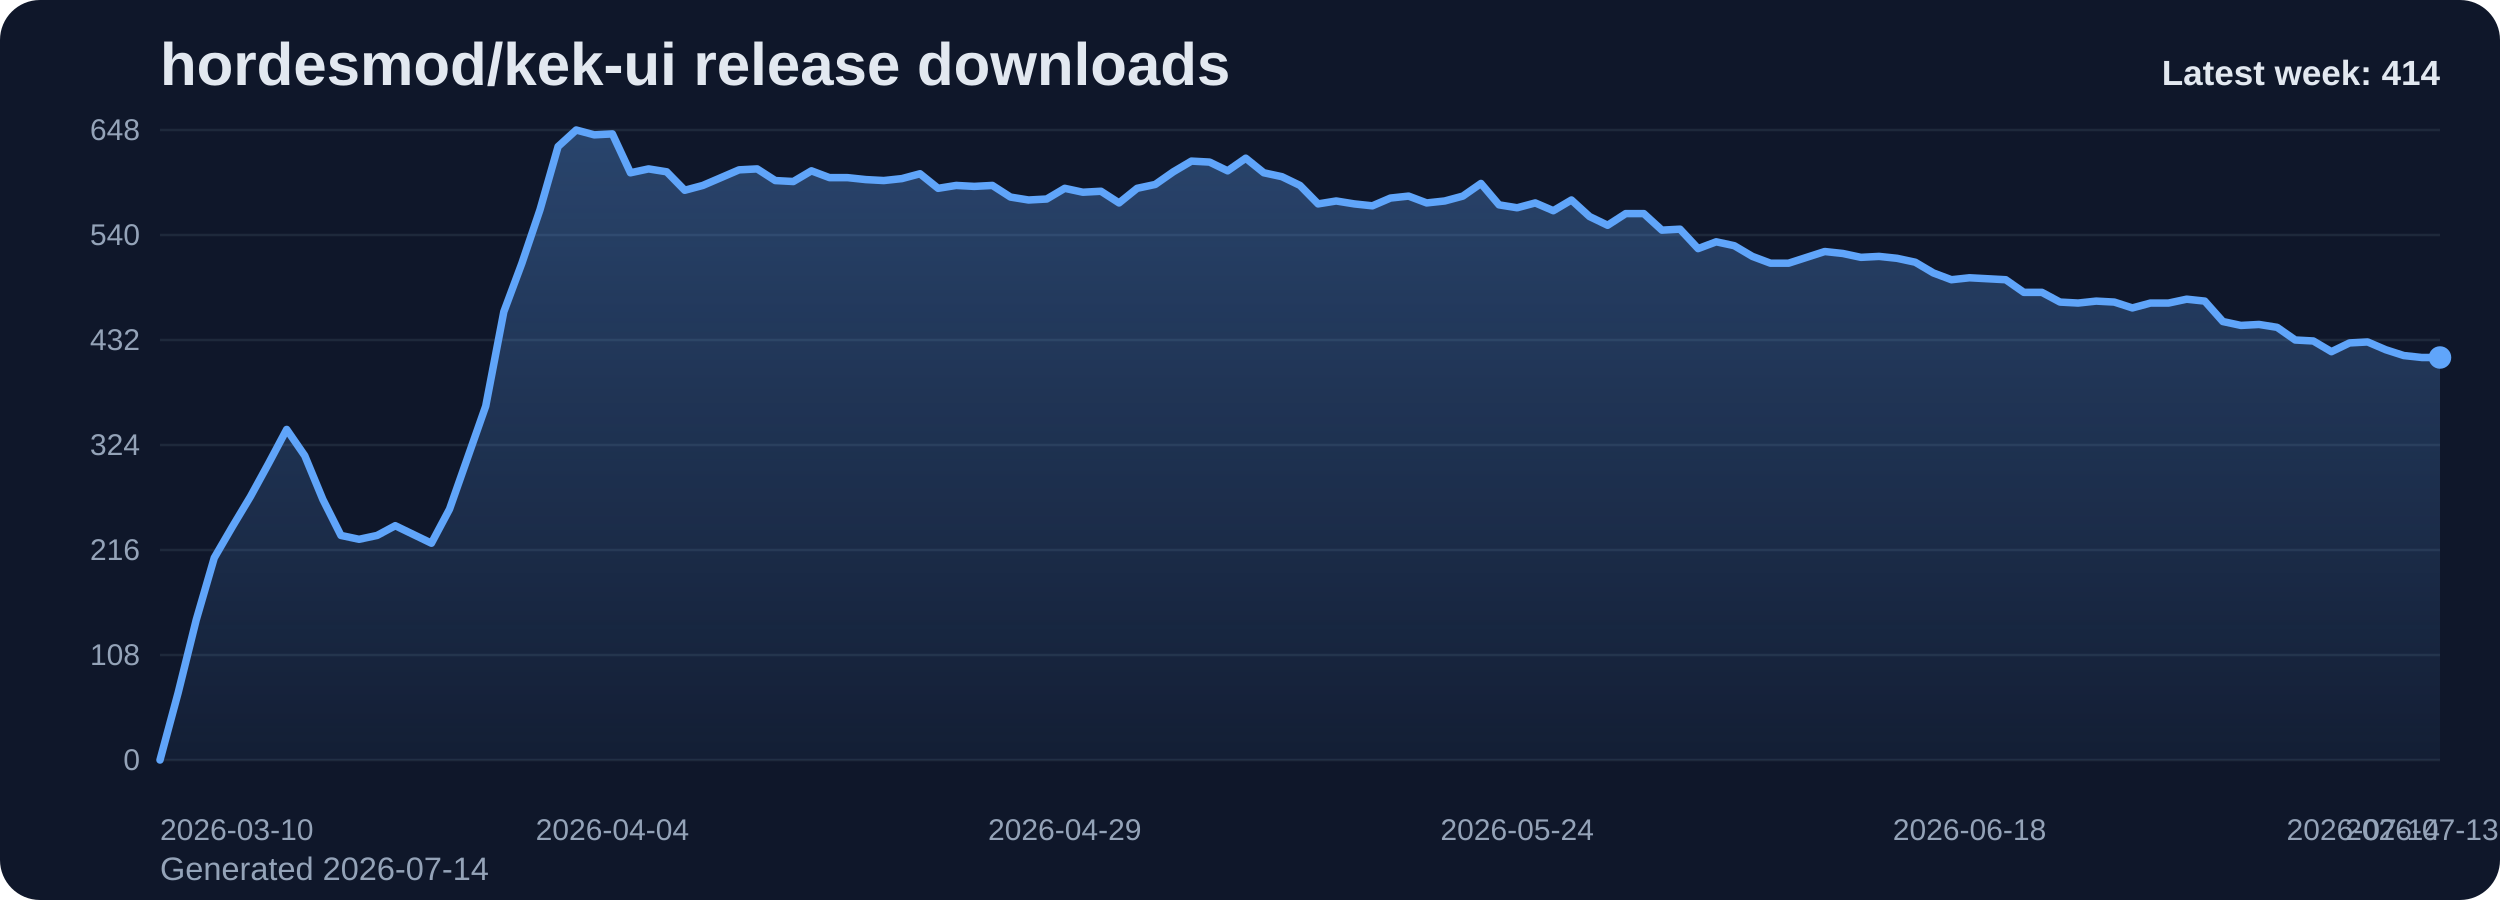
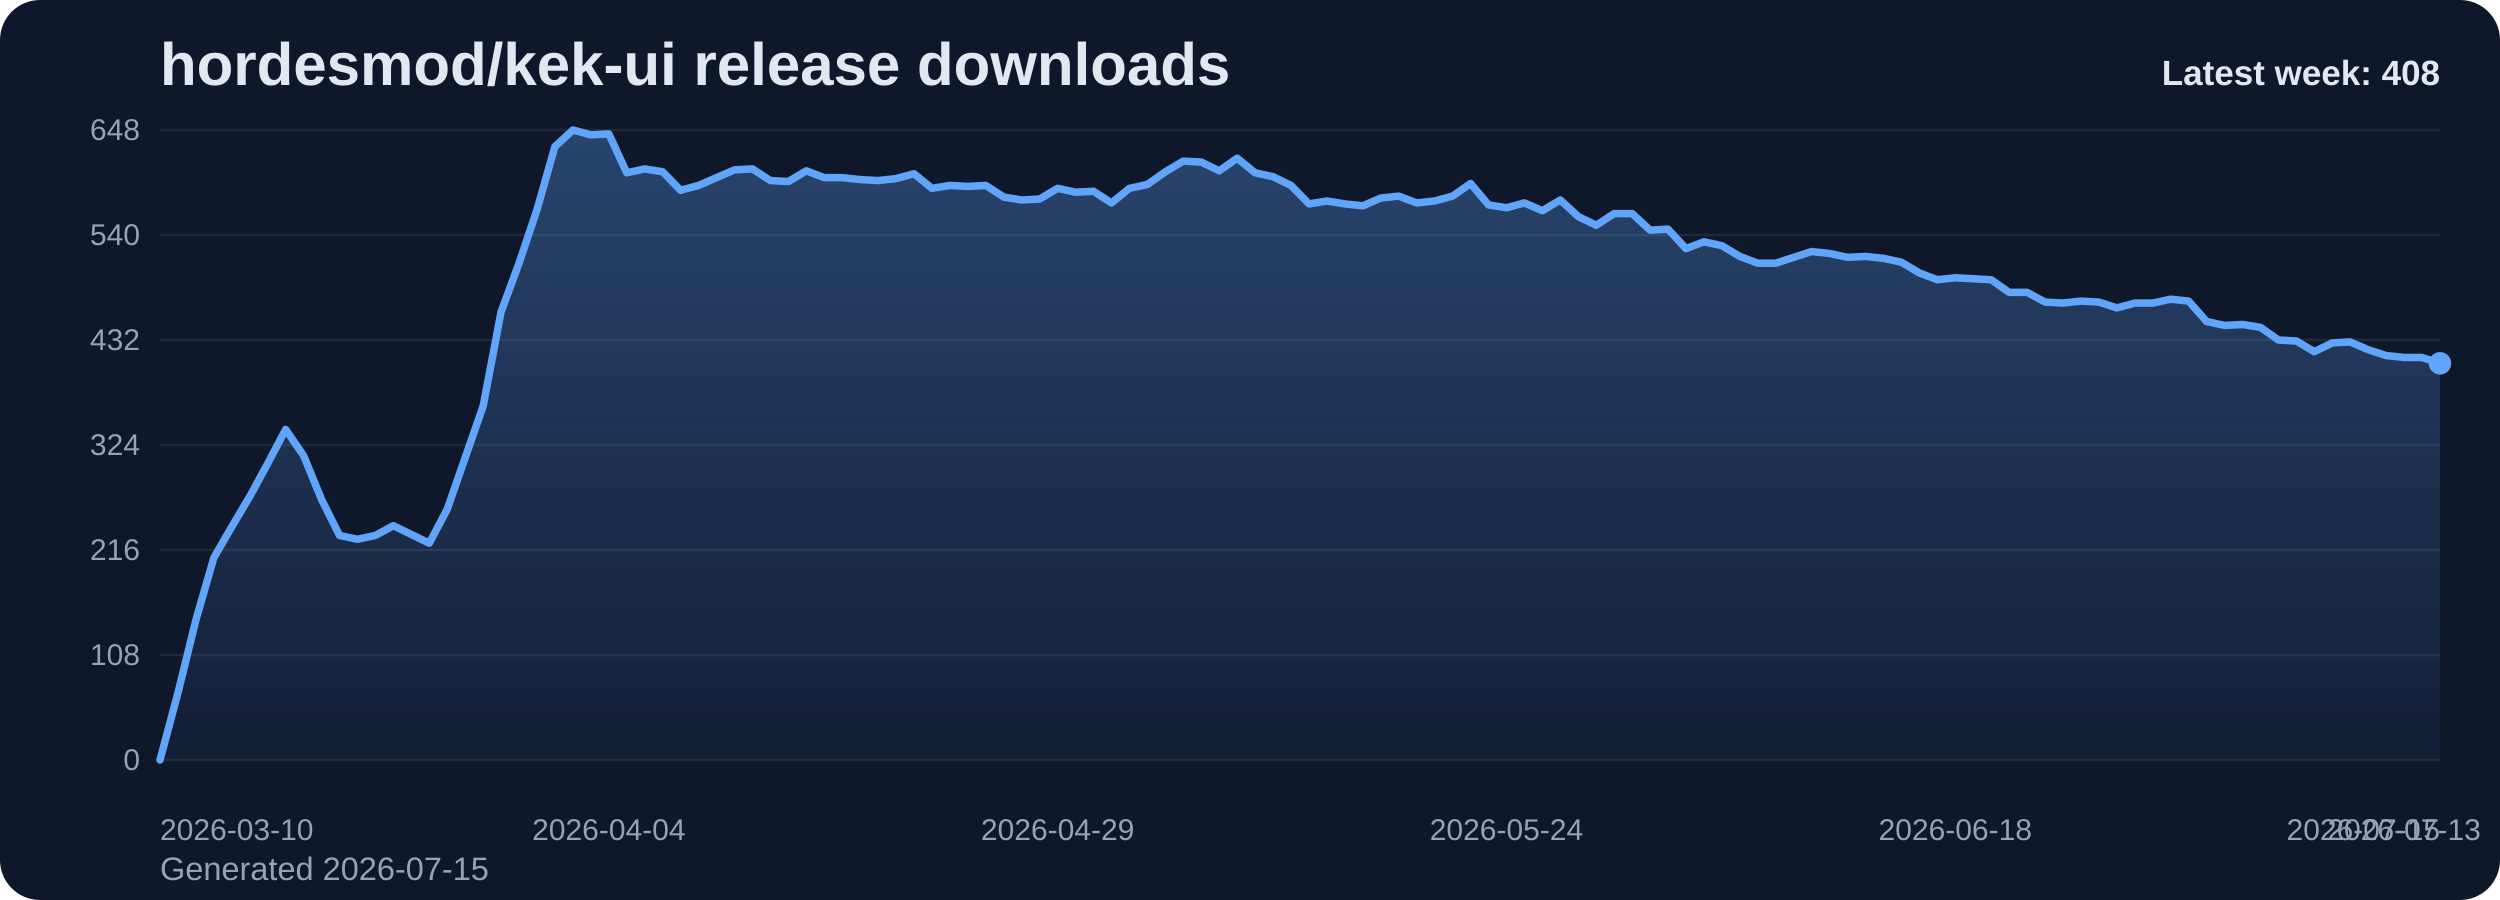
<svg xmlns="http://www.w3.org/2000/svg" viewBox="0 0 1000 360" role="img" aria-label="hordesmod/kek-ui release downloads chart">
  <defs>
    <linearGradient id="fill-weekly-slate" x1="0" y1="0" x2="0" y2="1">
      <stop offset="0%" stop-color="#60a5fa" stop-opacity="0.32" />
      <stop offset="100%" stop-color="#60a5fa" stop-opacity="0.05" />
    </linearGradient>
    <style>
      .bg { fill: #0f172a; }
      .title { font: 700 24px Arial, sans-serif; fill: #e2e8f0; }
      .sub { font: 400 13px Arial, sans-serif; fill: #94a3b8; }
      .grid { stroke: #1e293b; stroke-width: 1; }
      .axis { font: 400 12px Arial, sans-serif; fill: #94a3b8; }
      .line { fill: none; stroke: #60a5fa; stroke-width: 3; stroke-linecap: round; stroke-linejoin: round; }
      .dot { fill: #60a5fa; }
      .value { font: 600 11px Arial, sans-serif; fill: #cbd5e1; }
      .latest { font: 700 14px Arial, sans-serif; fill: #e2e8f0; }
    </style>
  </defs>
  <rect class="bg" x="0" y="0" width="1000" height="360" rx="16" />
  <text class="title" x="64" y="34">hordesmod/kek-ui release downloads</text>
-   <text class="sub" x="64" y="352">Generated 2026-07-14</text>
+   <text class="sub" x="64" y="352">Generated 2026-07-15</text>
  <line x1="64" y1="52.00" x2="976" y2="52.00" class="grid" />
  <text x="56" y="56.00" text-anchor="end" class="axis">648</text>
  <line x1="64" y1="94.00" x2="976" y2="94.00" class="grid" />
  <text x="56" y="98.00" text-anchor="end" class="axis">540</text>
  <line x1="64" y1="136.00" x2="976" y2="136.00" class="grid" />
  <text x="56" y="140.00" text-anchor="end" class="axis">432</text>
  <line x1="64" y1="178.00" x2="976" y2="178.00" class="grid" />
  <text x="56" y="182.00" text-anchor="end" class="axis">324</text>
  <line x1="64" y1="220.00" x2="976" y2="220.00" class="grid" />
  <text x="56" y="224.00" text-anchor="end" class="axis">216</text>
  <line x1="64" y1="262.00" x2="976" y2="262.00" class="grid" />
  <text x="56" y="266.00" text-anchor="end" class="axis">108</text>
  <line x1="64" y1="304.00" x2="976" y2="304.00" class="grid" />
  <text x="56" y="308.00" text-anchor="end" class="axis">0</text>
-   <path d="M 64.00 304 L 64.00 304.00 L 71.24 277.17 L 78.48 248.00 L 85.71 223.11 L 92.95 210.67 L 100.19 198.61 L 107.43 185.39 L 114.67 171.78 L 121.90 182.28 L 129.14 199.78 L 136.38 214.17 L 143.62 215.72 L 150.86 214.17 L 158.10 210.28 L 165.33 213.78 L 172.57 217.28 L 179.81 203.67 L 187.05 183.06 L 194.29 162.44 L 201.52 124.72 L 208.76 105.28 L 216.00 83.89 L 223.24 58.61 L 230.48 52.00 L 237.71 53.94 L 244.95 53.56 L 252.19 69.11 L 259.43 67.56 L 266.67 68.72 L 273.90 76.11 L 281.14 74.17 L 288.38 71.06 L 295.62 67.94 L 302.86 67.56 L 310.10 72.22 L 317.33 72.61 L 324.57 68.33 L 331.81 71.06 L 339.05 71.06 L 346.29 71.83 L 353.52 72.22 L 360.76 71.44 L 368.00 69.50 L 375.24 75.33 L 382.48 74.17 L 389.71 74.56 L 396.95 74.17 L 404.19 78.83 L 411.43 80.00 L 418.67 79.61 L 425.90 75.33 L 433.14 76.89 L 440.38 76.50 L 447.62 81.17 L 454.86 75.33 L 462.10 73.78 L 469.33 68.72 L 476.57 64.44 L 483.81 64.83 L 491.05 68.33 L 498.29 63.28 L 505.52 69.11 L 512.76 70.67 L 520.00 74.17 L 527.24 81.56 L 534.48 80.39 L 541.71 81.56 L 548.95 82.33 L 556.19 79.22 L 563.43 78.44 L 570.67 81.17 L 577.90 80.39 L 585.14 78.44 L 592.38 73.39 L 599.62 81.94 L 606.86 83.11 L 614.10 81.17 L 621.33 84.28 L 628.57 80.00 L 635.81 86.61 L 643.05 90.11 L 650.29 85.44 L 657.52 85.44 L 664.76 92.06 L 672.00 91.67 L 679.24 99.44 L 686.48 96.72 L 693.71 98.28 L 700.95 102.56 L 708.19 105.28 L 715.43 105.28 L 722.67 102.94 L 729.90 100.61 L 737.14 101.39 L 744.38 102.94 L 751.62 102.56 L 758.86 103.33 L 766.10 104.89 L 773.33 109.17 L 780.57 111.89 L 787.81 111.11 L 795.05 111.50 L 802.29 111.89 L 809.52 116.94 L 816.76 116.94 L 824.00 120.83 L 831.24 121.22 L 838.48 120.44 L 845.71 120.83 L 852.95 123.17 L 860.19 121.22 L 867.43 121.22 L 874.67 119.67 L 881.90 120.44 L 889.14 128.61 L 896.38 130.17 L 903.62 129.78 L 910.86 130.94 L 918.10 136.00 L 925.33 136.39 L 932.57 140.67 L 939.81 137.17 L 947.05 136.78 L 954.29 139.89 L 961.52 142.22 L 968.76 143.00 L 976.00 143.00 L 976.00 304 Z" fill="url(#fill-weekly-slate)" />
-   <polyline class="line" points="64.00,304.00 71.24,277.17 78.48,248.00 85.71,223.11 92.95,210.67 100.19,198.61 107.43,185.39 114.67,171.78 121.90,182.28 129.14,199.78 136.38,214.17 143.62,215.72 150.86,214.17 158.10,210.28 165.33,213.78 172.57,217.28 179.81,203.67 187.05,183.06 194.29,162.44 201.52,124.72 208.76,105.28 216.00,83.89 223.24,58.61 230.48,52.00 237.71,53.94 244.95,53.56 252.19,69.11 259.43,67.56 266.67,68.72 273.90,76.11 281.14,74.17 288.38,71.06 295.62,67.94 302.86,67.56 310.10,72.22 317.33,72.61 324.57,68.33 331.81,71.06 339.05,71.06 346.29,71.83 353.52,72.22 360.76,71.44 368.00,69.50 375.24,75.33 382.48,74.17 389.71,74.56 396.95,74.17 404.19,78.83 411.43,80.00 418.67,79.61 425.90,75.33 433.14,76.89 440.38,76.50 447.62,81.17 454.86,75.33 462.10,73.78 469.33,68.72 476.57,64.44 483.81,64.83 491.05,68.33 498.29,63.28 505.52,69.11 512.76,70.67 520.00,74.17 527.24,81.56 534.48,80.39 541.71,81.56 548.95,82.33 556.19,79.22 563.43,78.44 570.67,81.17 577.90,80.39 585.14,78.44 592.38,73.39 599.62,81.94 606.86,83.11 614.10,81.17 621.33,84.28 628.57,80.00 635.81,86.61 643.05,90.11 650.29,85.44 657.52,85.44 664.76,92.06 672.00,91.67 679.24,99.44 686.48,96.72 693.71,98.28 700.95,102.56 708.19,105.28 715.43,105.28 722.67,102.94 729.90,100.61 737.14,101.39 744.38,102.94 751.62,102.56 758.86,103.33 766.10,104.89 773.33,109.17 780.57,111.89 787.81,111.11 795.05,111.50 802.29,111.89 809.52,116.94 816.76,116.94 824.00,120.83 831.24,121.22 838.48,120.44 845.71,120.83 852.95,123.17 860.19,121.22 867.43,121.22 874.67,119.67 881.90,120.44 889.14,128.61 896.38,130.17 903.62,129.78 910.86,130.94 918.10,136.00 925.33,136.39 932.57,140.67 939.81,137.17 947.05,136.78 954.29,139.89 961.52,142.22 968.76,143.00 976.00,143.00" />
-   <circle class="dot" cx="976.00" cy="143.00" r="4.5" />
+   <path d="M 64.00 304 L 64.00 304.00 L 71.18 277.17 L 78.36 248.00 L 85.54 223.11 L 92.72 210.67 L 99.91 198.61 L 107.09 185.39 L 114.27 171.78 L 121.45 182.28 L 128.63 199.78 L 135.81 214.17 L 142.99 215.72 L 150.17 214.17 L 157.35 210.28 L 164.54 213.78 L 171.72 217.28 L 178.90 203.67 L 186.08 183.06 L 193.26 162.44 L 200.44 124.72 L 207.62 105.28 L 214.80 83.89 L 221.98 58.61 L 229.17 52.00 L 236.35 53.94 L 243.53 53.56 L 250.71 69.11 L 257.89 67.56 L 265.07 68.72 L 272.25 76.11 L 279.43 74.17 L 286.61 71.06 L 293.80 67.94 L 300.98 67.56 L 308.16 72.22 L 315.34 72.61 L 322.52 68.33 L 329.70 71.06 L 336.88 71.06 L 344.06 71.83 L 351.24 72.22 L 358.43 71.44 L 365.61 69.50 L 372.79 75.33 L 379.97 74.17 L 387.15 74.56 L 394.33 74.17 L 401.51 78.83 L 408.69 80.00 L 415.87 79.61 L 423.06 75.33 L 430.24 76.89 L 437.42 76.50 L 444.60 81.17 L 451.78 75.33 L 458.96 73.78 L 466.14 68.72 L 473.32 64.44 L 480.50 64.83 L 487.69 68.33 L 494.87 63.28 L 502.05 69.11 L 509.23 70.67 L 516.41 74.17 L 523.59 81.56 L 530.77 80.39 L 537.95 81.56 L 545.13 82.33 L 552.31 79.22 L 559.50 78.44 L 566.68 81.17 L 573.86 80.39 L 581.04 78.44 L 588.22 73.39 L 595.40 81.94 L 602.58 83.11 L 609.76 81.17 L 616.94 84.28 L 624.13 80.00 L 631.31 86.61 L 638.49 90.11 L 645.67 85.44 L 652.85 85.44 L 660.03 92.06 L 667.21 91.67 L 674.39 99.44 L 681.57 96.72 L 688.76 98.28 L 695.94 102.56 L 703.12 105.28 L 710.30 105.28 L 717.48 102.94 L 724.66 100.61 L 731.84 101.39 L 739.02 102.94 L 746.20 102.56 L 753.39 103.33 L 760.57 104.89 L 767.75 109.17 L 774.93 111.89 L 782.11 111.11 L 789.29 111.50 L 796.47 111.89 L 803.65 116.94 L 810.83 116.94 L 818.02 120.83 L 825.20 121.22 L 832.38 120.44 L 839.56 120.83 L 846.74 123.17 L 853.92 121.22 L 861.10 121.22 L 868.28 119.67 L 875.46 120.44 L 882.65 128.61 L 889.83 130.17 L 897.01 129.78 L 904.19 130.94 L 911.37 136.00 L 918.55 136.39 L 925.73 140.67 L 932.91 137.17 L 940.09 136.78 L 947.28 139.89 L 954.46 142.22 L 961.64 143.00 L 968.82 143.00 L 976.00 145.33 L 976.00 304 Z" fill="url(#fill-weekly-slate)" />
+   <polyline class="line" points="64.00,304.00 71.18,277.17 78.36,248.00 85.54,223.11 92.72,210.67 99.91,198.61 107.09,185.39 114.27,171.78 121.45,182.28 128.63,199.78 135.81,214.17 142.99,215.72 150.17,214.17 157.35,210.28 164.54,213.78 171.72,217.28 178.90,203.67 186.08,183.06 193.26,162.44 200.44,124.72 207.62,105.28 214.80,83.89 221.98,58.61 229.17,52.00 236.35,53.94 243.53,53.56 250.71,69.11 257.89,67.56 265.07,68.72 272.25,76.11 279.43,74.17 286.61,71.06 293.80,67.94 300.98,67.56 308.16,72.22 315.34,72.61 322.52,68.33 329.70,71.06 336.88,71.06 344.06,71.83 351.24,72.22 358.43,71.44 365.61,69.50 372.79,75.33 379.97,74.17 387.15,74.56 394.33,74.17 401.51,78.83 408.69,80.00 415.87,79.61 423.06,75.33 430.24,76.89 437.42,76.50 444.60,81.17 451.78,75.33 458.96,73.78 466.14,68.72 473.32,64.44 480.50,64.83 487.69,68.33 494.87,63.28 502.05,69.11 509.23,70.67 516.41,74.17 523.59,81.56 530.77,80.39 537.95,81.56 545.13,82.33 552.31,79.22 559.50,78.44 566.68,81.17 573.86,80.39 581.04,78.44 588.22,73.39 595.40,81.94 602.58,83.11 609.76,81.17 616.94,84.28 624.13,80.00 631.31,86.61 638.49,90.11 645.67,85.44 652.85,85.44 660.03,92.06 667.21,91.67 674.39,99.44 681.57,96.72 688.76,98.28 695.94,102.56 703.12,105.28 710.30,105.28 717.48,102.94 724.66,100.61 731.84,101.39 739.02,102.94 746.20,102.56 753.39,103.33 760.57,104.89 767.75,109.17 774.93,111.89 782.11,111.11 789.29,111.50 796.47,111.89 803.65,116.94 810.83,116.94 818.02,120.83 825.20,121.22 832.38,120.44 839.56,120.83 846.74,123.17 853.92,121.22 861.10,121.22 868.28,119.67 875.46,120.44 882.65,128.61 889.83,130.17 897.01,129.78 904.19,130.94 911.37,136.00 918.55,136.39 925.73,140.67 932.91,137.17 940.09,136.78 947.28,139.89 954.46,142.22 961.64,143.00 968.82,143.00 976.00,145.33" />
+   <circle class="dot" cx="976.00" cy="145.33" r="4.5" />
  <text class="axis" x="64.00" y="336" text-anchor="start">2026-03-10</text>
-   <text class="axis" x="244.95" y="336" text-anchor="middle">2026-04-04</text>
-   <text class="axis" x="425.90" y="336" text-anchor="middle">2026-04-29</text>
-   <text class="axis" x="606.86" y="336" text-anchor="middle">2026-05-24</text>
-   <text class="axis" x="787.81" y="336" text-anchor="middle">2026-06-18</text>
-   <text class="axis" x="968.76" y="336" text-anchor="middle">2026-07-13</text>
-   <text class="axis" x="976.00" y="336" text-anchor="end">2026-07-14</text>
-   <text class="latest" x="976" y="34" text-anchor="end">Latest week: 414</text>
+   <text class="axis" x="243.53" y="336" text-anchor="middle">2026-04-04</text>
+   <text class="axis" x="423.06" y="336" text-anchor="middle">2026-04-29</text>
+   <text class="axis" x="602.58" y="336" text-anchor="middle">2026-05-24</text>
+   <text class="axis" x="782.11" y="336" text-anchor="middle">2026-06-18</text>
+   <text class="axis" x="961.64" y="336" text-anchor="middle">2026-07-13</text>
+   <text class="axis" x="976.00" y="336" text-anchor="end">2026-07-15</text>
+   <text class="latest" x="976" y="34" text-anchor="end">Latest week: 408</text>
</svg>
